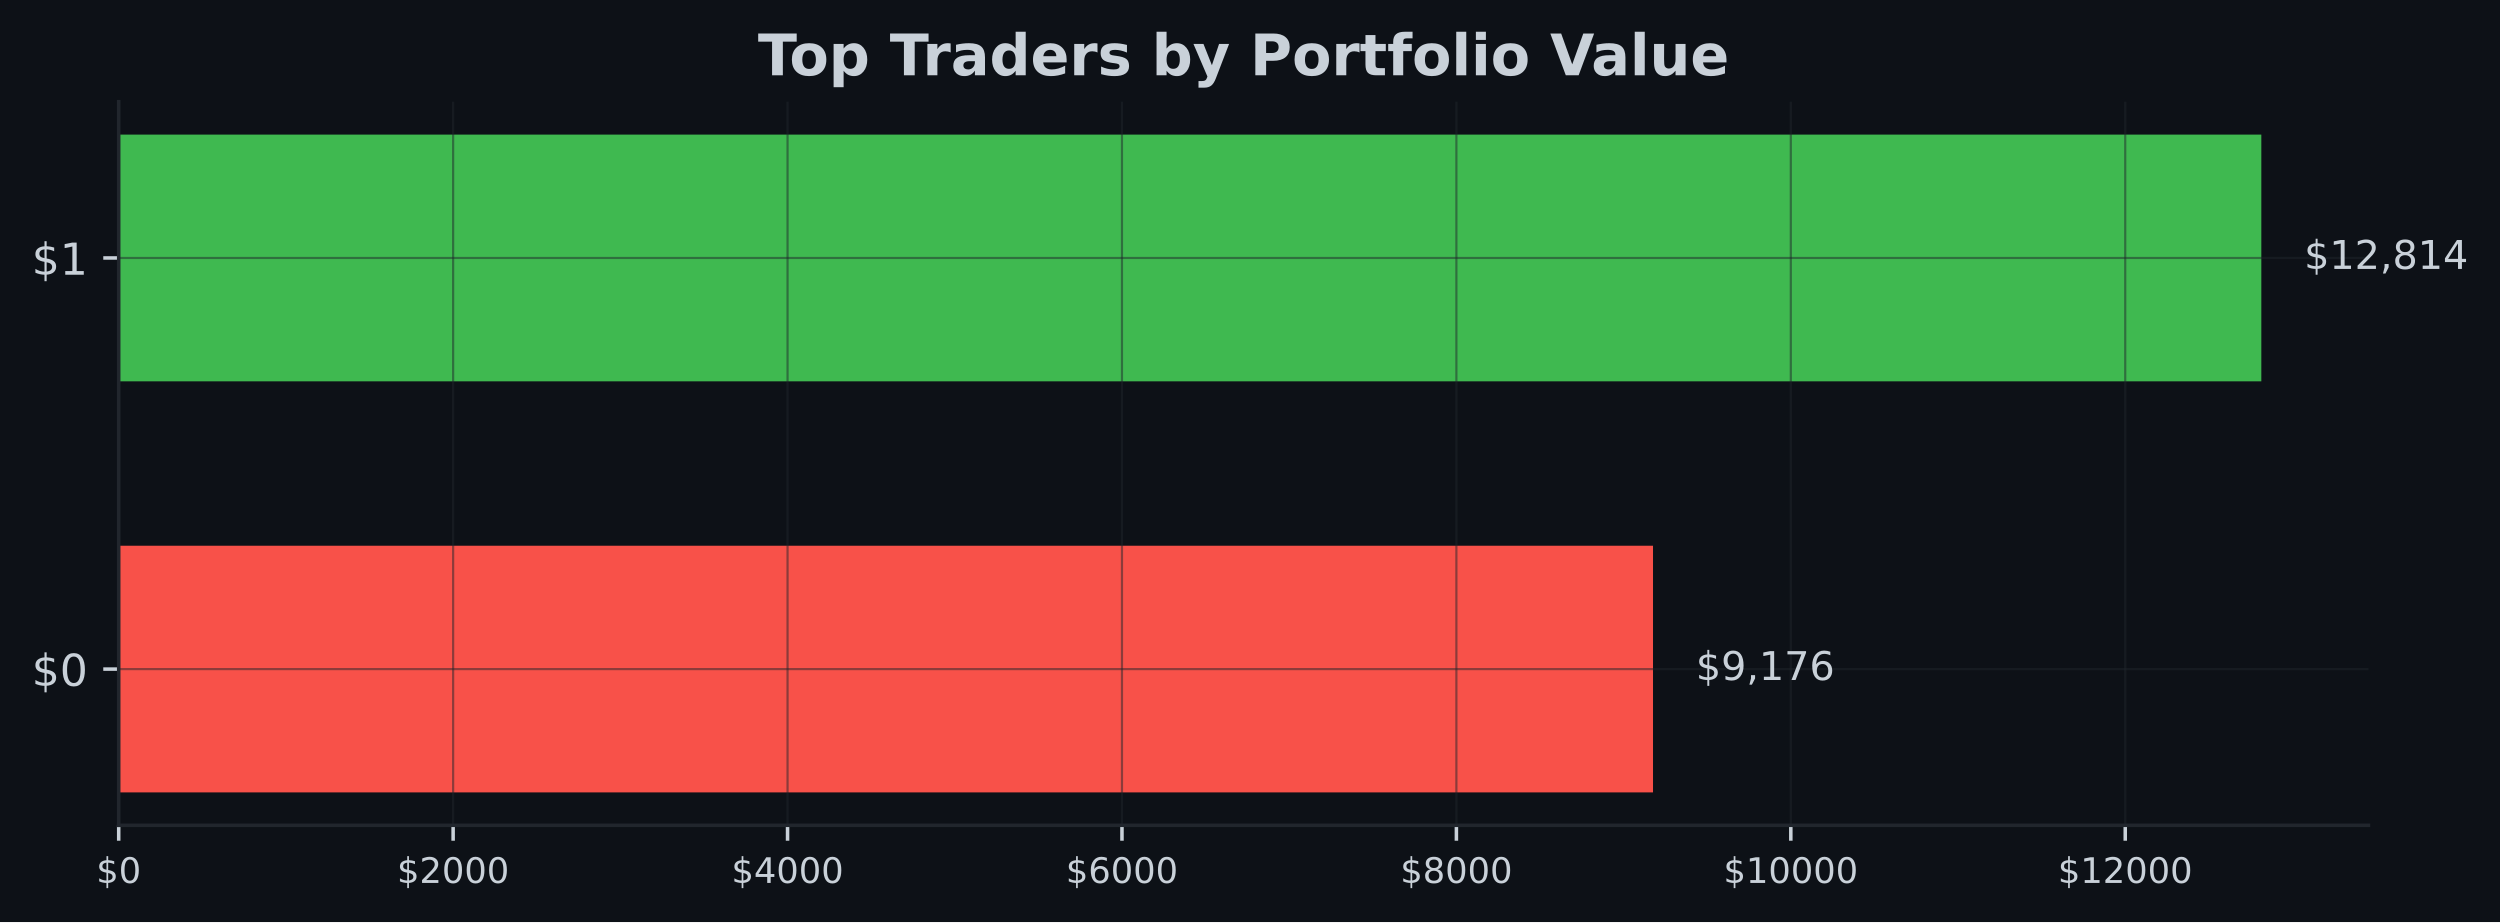
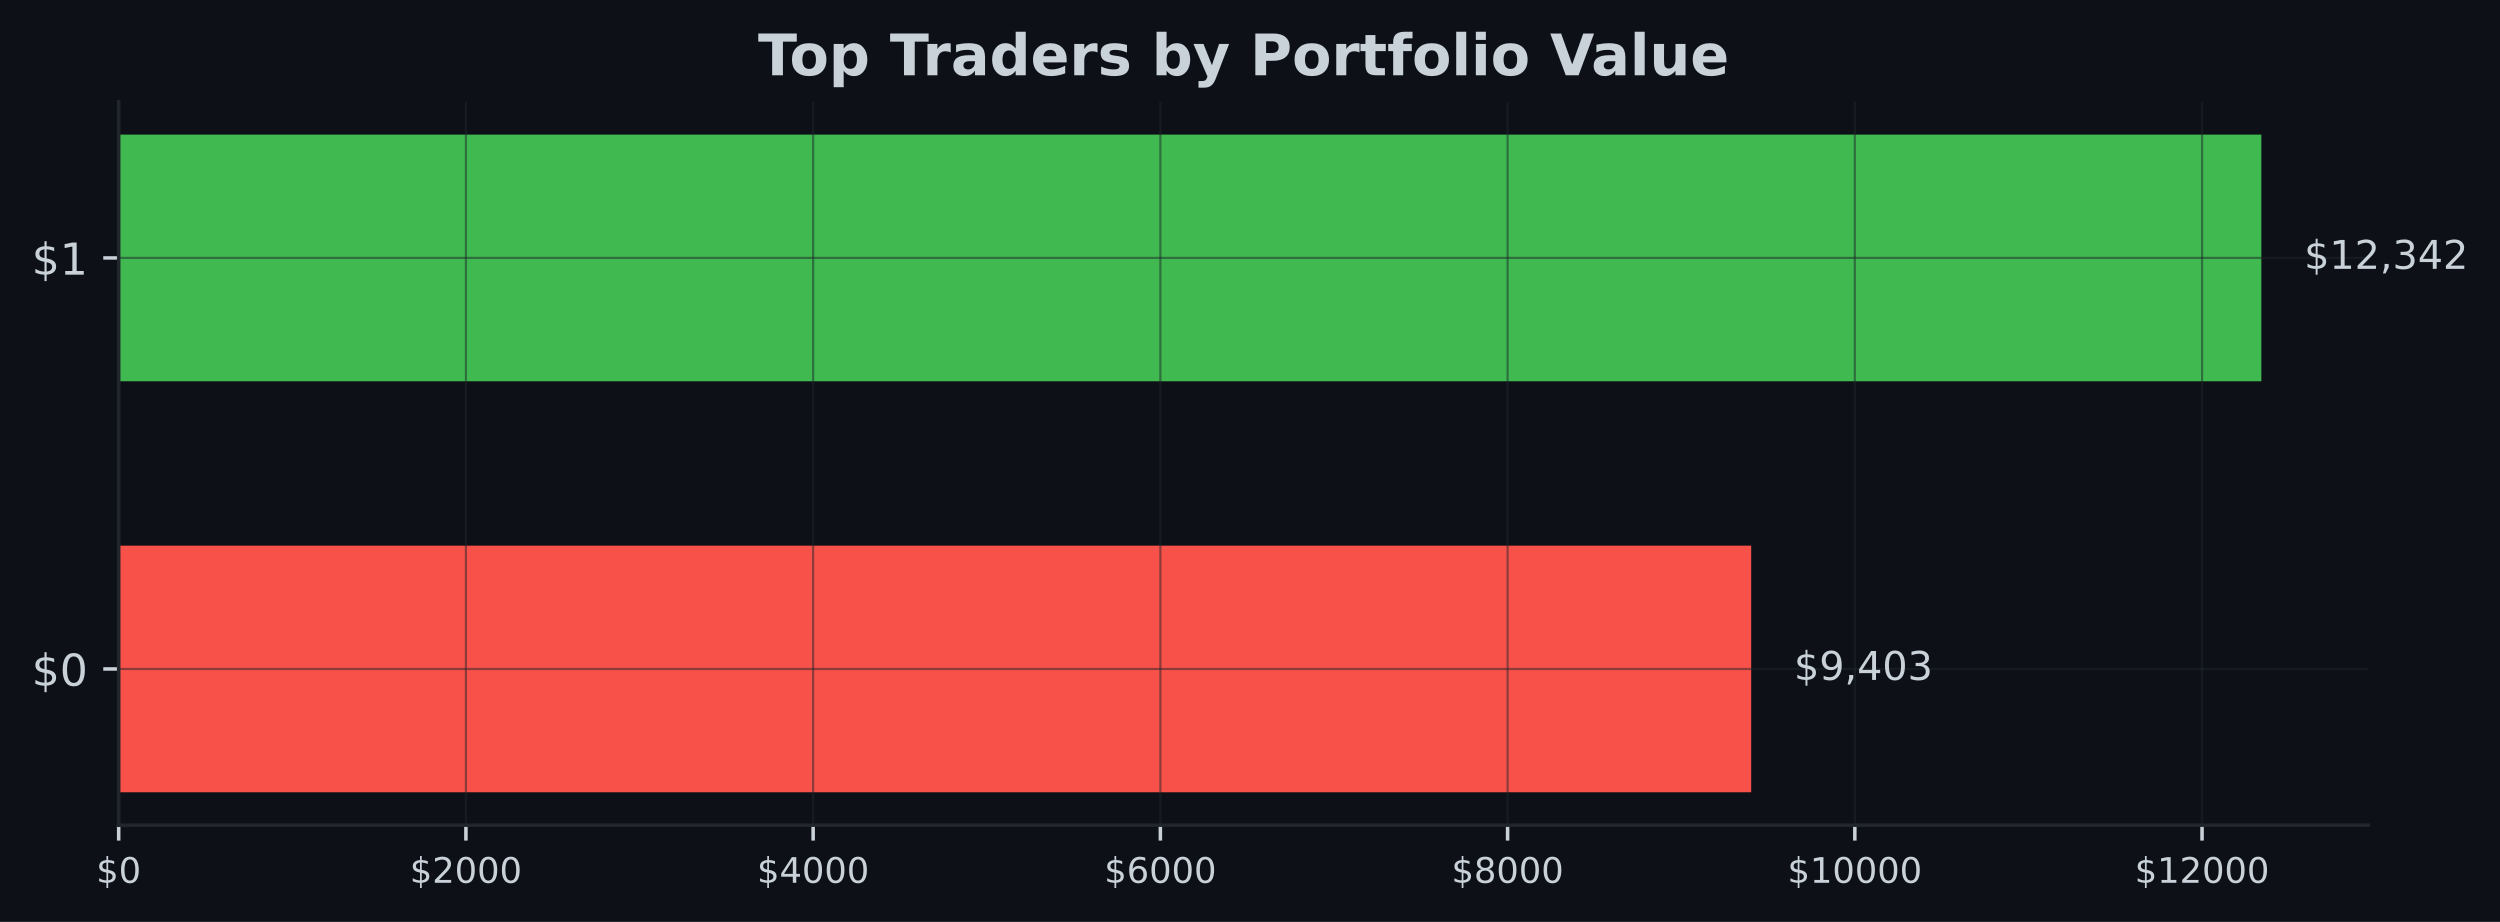
- <svg xmlns="http://www.w3.org/2000/svg" xmlns:xlink="http://www.w3.org/1999/xlink" width="567.057pt" height="209.14pt" viewBox="0 0 567.057 209.14" version="1.1">
+ <svg xmlns="http://www.w3.org/2000/svg" xmlns:xlink="http://www.w3.org/1999/xlink" width="567.145pt" height="209.14pt" viewBox="0 0 567.145 209.14" version="1.1">
  <defs>
    <style type="text/css">*{stroke-linejoin: round; stroke-linecap: butt}</style>
  </defs>
  <g id="figure_1">
    <g id="patch_1">
-       <path d="M 0 209.14  L 567.057 209.14  L 567.057 0  L 0 0  z " style="fill: #0d1117" />
+       <path d="M 0 209.14  L 567.145 209.14  L 567.145 0  L 0 0  z " style="fill: #0d1117" />
    </g>
    <g id="axes_1">
      <g id="patch_2">
-         <path d="M 26.925 187.198  L 537.219 187.198  L 537.219 23.078  L 26.925 23.078  z " style="fill: #0d1117" />
+         <path d="M 26.925 187.198  L 537.309 187.198  L 537.309 23.078  L 26.925 23.078  z " style="fill: #0d1117" />
      </g>
      <g id="patch_3">
-         <path d="M 26.925 179.738  L 374.94 179.738  L 374.94 123.788  L 26.925 123.788  z " clip-path="url(#p337b6f7cfc)" style="fill: #f85149" />
+         <path d="M 26.925 179.738  L 397.268 179.738  L 397.268 123.788  L 26.925 123.788  z " clip-path="url(#p4bbe9911a9)" style="fill: #f85149" />
      </g>
      <g id="patch_4">
-         <path d="M 26.925 86.488  L 512.92 86.488  L 512.92 30.538  L 26.925 30.538  z " clip-path="url(#p337b6f7cfc)" style="fill: #3fb950" />
+         <path d="M 26.925 86.488  L 513.005 86.488  L 513.005 30.538  L 26.925 30.538  z " clip-path="url(#p4bbe9911a9)" style="fill: #3fb950" />
      </g>
      <g id="matplotlib.axis_1">
        <g id="xtick_1">
          <g id="line2d_1">
-             <path d="M 26.925 187.198  L 26.925 23.078  " clip-path="url(#p337b6f7cfc)" style="fill: none; stroke: #21262d; stroke-opacity: 0.5; stroke-width: 0.5; stroke-linecap: square" />
+             <path d="M 26.925 187.198  L 26.925 23.078  " clip-path="url(#p4bbe9911a9)" style="fill: none; stroke: #21262d; stroke-opacity: 0.5; stroke-width: 0.5; stroke-linecap: square" />
          </g>
          <g id="line2d_2">
            <defs>
-               <path id="mea6fbd3b18" d="M 0 0  L 0 3.5  " style="stroke: #c9d1d9; stroke-width: 0.8" />
+               <path id="m749d980be0" d="M 0 0  L 0 3.5  " style="stroke: #c9d1d9; stroke-width: 0.8" />
            </defs>
            <g>
-               <use xlink:href="#mea6fbd3b18" x="26.925" y="187.198" style="fill: #c9d1d9; stroke: #c9d1d9; stroke-width: 0.8" />
+               <use xlink:href="#m749d980be0" x="26.925" y="187.198" style="fill: #c9d1d9; stroke: #c9d1d9; stroke-width: 0.8" />
            </g>
          </g>
          <g id="text_1">
            <g style="fill: #c9d1d9" transform="translate(21.835 200.2767) scale(0.08 -0.08)">
              <defs>
                <path id="DejaVuSans-24" d="M 2163 -941  L 1850 -941  L 1847 0  Q 1519 6 1191 76  Q 863 147 531 288  L 531 850  Q 850 650 1176 548  Q 1503 447 1850 444  L 1850 1869  Q 1159 1981 845 2250  Q 531 2519 531 2988  Q 531 3497 872 3790  Q 1213 4084 1850 4128  L 1850 4863  L 2163 4863  L 2163 4138  Q 2453 4125 2725 4076  Q 2997 4028 3256 3944  L 3256 3397  Q 2997 3528 2723 3600  Q 2450 3672 2163 3684  L 2163 2350  Q 2872 2241 3206 1959  Q 3541 1678 3541 1191  Q 3541 663 3186 358  Q 2831 53 2163 6  L 2163 -941  z M 1850 2406  L 1850 3688  Q 1488 3647 1297 3481  Q 1106 3316 1106 3041  Q 1106 2772 1282 2622  Q 1459 2472 1850 2406  z M 2163 1806  L 2163 453  Q 2559 506 2761 678  Q 2963 850 2963 1131  Q 2963 1406 2770 1568  Q 2578 1731 2163 1806  z " transform="scale(0.015625)" />
                <path id="DejaVuSans-30" d="M 2034 4250  Q 1547 4250 1301 3770  Q 1056 3291 1056 2328  Q 1056 1369 1301 889  Q 1547 409 2034 409  Q 2525 409 2770 889  Q 3016 1369 3016 2328  Q 3016 3291 2770 3770  Q 2525 4250 2034 4250  z M 2034 4750  Q 2819 4750 3233 4129  Q 3647 3509 3647 2328  Q 3647 1150 3233 529  Q 2819 -91 2034 -91  Q 1250 -91 836 529  Q 422 1150 422 2328  Q 422 3509 836 4129  Q 1250 4750 2034 4750  z " transform="scale(0.015625)" />
              </defs>
              <use xlink:href="#DejaVuSans-24" />
              <use xlink:href="#DejaVuSans-30" transform="translate(63.62305 0)" />
            </g>
          </g>
        </g>
        <g id="xtick_2">
          <g id="line2d_3">
-             <path d="M 102.78 187.198  L 102.78 23.078  " clip-path="url(#p337b6f7cfc)" style="fill: none; stroke: #21262d; stroke-opacity: 0.5; stroke-width: 0.5; stroke-linecap: square" />
+             <path d="M 105.696 187.198  L 105.696 23.078  " clip-path="url(#p4bbe9911a9)" style="fill: none; stroke: #21262d; stroke-opacity: 0.5; stroke-width: 0.5; stroke-linecap: square" />
          </g>
          <g id="line2d_4">
            <g>
-               <use xlink:href="#mea6fbd3b18" x="102.78" y="187.198" style="fill: #c9d1d9; stroke: #c9d1d9; stroke-width: 0.8" />
+               <use xlink:href="#m749d980be0" x="105.696" y="187.198" style="fill: #c9d1d9; stroke: #c9d1d9; stroke-width: 0.8" />
            </g>
          </g>
          <g id="text_2">
-             <g style="fill: #c9d1d9" transform="translate(90.05463 200.2767) scale(0.08 -0.08)">
+             <g style="fill: #c9d1d9" transform="translate(92.97148 200.2767) scale(0.08 -0.08)">
              <defs>
                <path id="DejaVuSans-32" d="M 1228 531  L 3431 531  L 3431 0  L 469 0  L 469 531  Q 828 903 1448 1529  Q 2069 2156 2228 2338  Q 2531 2678 2651 2914  Q 2772 3150 2772 3378  Q 2772 3750 2511 3984  Q 2250 4219 1831 4219  Q 1534 4219 1204 4116  Q 875 4013 500 3803  L 500 4441  Q 881 4594 1212 4672  Q 1544 4750 1819 4750  Q 2544 4750 2975 4387  Q 3406 4025 3406 3419  Q 3406 3131 3298 2873  Q 3191 2616 2906 2266  Q 2828 2175 2409 1742  Q 1991 1309 1228 531  z " transform="scale(0.015625)" />
              </defs>
              <use xlink:href="#DejaVuSans-24" />
              <use xlink:href="#DejaVuSans-32" transform="translate(63.62305 0)" />
              <use xlink:href="#DejaVuSans-30" transform="translate(127.2461 0)" />
              <use xlink:href="#DejaVuSans-30" transform="translate(190.8691 0)" />
              <use xlink:href="#DejaVuSans-30" transform="translate(254.4922 0)" />
            </g>
          </g>
        </g>
        <g id="xtick_3">
          <g id="line2d_5">
-             <path d="M 178.634 187.198  L 178.634 23.078  " clip-path="url(#p337b6f7cfc)" style="fill: none; stroke: #21262d; stroke-opacity: 0.5; stroke-width: 0.5; stroke-linecap: square" />
+             <path d="M 184.468 187.198  L 184.468 23.078  " clip-path="url(#p4bbe9911a9)" style="fill: none; stroke: #21262d; stroke-opacity: 0.5; stroke-width: 0.5; stroke-linecap: square" />
          </g>
          <g id="line2d_6">
            <g>
-               <use xlink:href="#mea6fbd3b18" x="178.634" y="187.198" style="fill: #c9d1d9; stroke: #c9d1d9; stroke-width: 0.8" />
+               <use xlink:href="#m749d980be0" x="184.468" y="187.198" style="fill: #c9d1d9; stroke: #c9d1d9; stroke-width: 0.8" />
            </g>
          </g>
          <g id="text_3">
-             <g style="fill: #c9d1d9" transform="translate(165.9093 200.2767) scale(0.08 -0.08)">
+             <g style="fill: #c9d1d9" transform="translate(171.743 200.2767) scale(0.08 -0.08)">
              <defs>
                <path id="DejaVuSans-34" d="M 2419 4116  L 825 1625  L 2419 1625  L 2419 4116  z M 2253 4666  L 3047 4666  L 3047 1625  L 3713 1625  L 3713 1100  L 3047 1100  L 3047 0  L 2419 0  L 2419 1100  L 313 1100  L 313 1709  L 2253 4666  z " transform="scale(0.015625)" />
              </defs>
              <use xlink:href="#DejaVuSans-24" />
              <use xlink:href="#DejaVuSans-34" transform="translate(63.62305 0)" />
              <use xlink:href="#DejaVuSans-30" transform="translate(127.2461 0)" />
              <use xlink:href="#DejaVuSans-30" transform="translate(190.8691 0)" />
              <use xlink:href="#DejaVuSans-30" transform="translate(254.4922 0)" />
            </g>
          </g>
        </g>
        <g id="xtick_4">
          <g id="line2d_7">
-             <path d="M 254.489 187.198  L 254.489 23.078  " clip-path="url(#p337b6f7cfc)" style="fill: none; stroke: #21262d; stroke-opacity: 0.5; stroke-width: 0.5; stroke-linecap: square" />
+             <path d="M 263.239 187.198  L 263.239 23.078  " clip-path="url(#p4bbe9911a9)" style="fill: none; stroke: #21262d; stroke-opacity: 0.5; stroke-width: 0.5; stroke-linecap: square" />
          </g>
          <g id="line2d_8">
            <g>
-               <use xlink:href="#mea6fbd3b18" x="254.489" y="187.198" style="fill: #c9d1d9; stroke: #c9d1d9; stroke-width: 0.8" />
+               <use xlink:href="#m749d980be0" x="263.239" y="187.198" style="fill: #c9d1d9; stroke: #c9d1d9; stroke-width: 0.8" />
            </g>
          </g>
          <g id="text_4">
-             <g style="fill: #c9d1d9" transform="translate(241.7639 200.2767) scale(0.08 -0.08)">
+             <g style="fill: #c9d1d9" transform="translate(250.5144 200.2767) scale(0.08 -0.08)">
              <defs>
                <path id="DejaVuSans-36" d="M 2113 2584  Q 1688 2584 1439 2293  Q 1191 2003 1191 1497  Q 1191 994 1439 701  Q 1688 409 2113 409  Q 2538 409 2786 701  Q 3034 994 3034 1497  Q 3034 2003 2786 2293  Q 2538 2584 2113 2584  z M 3366 4563  L 3366 3988  Q 3128 4100 2886 4159  Q 2644 4219 2406 4219  Q 1781 4219 1451 3797  Q 1122 3375 1075 2522  Q 1259 2794 1537 2939  Q 1816 3084 2150 3084  Q 2853 3084 3261 2657  Q 3669 2231 3669 1497  Q 3669 778 3244 343  Q 2819 -91 2113 -91  Q 1303 -91 875 529  Q 447 1150 447 2328  Q 447 3434 972 4092  Q 1497 4750 2381 4750  Q 2619 4750 2861 4703  Q 3103 4656 3366 4563  z " transform="scale(0.015625)" />
              </defs>
              <use xlink:href="#DejaVuSans-24" />
              <use xlink:href="#DejaVuSans-36" transform="translate(63.62305 0)" />
              <use xlink:href="#DejaVuSans-30" transform="translate(127.2461 0)" />
              <use xlink:href="#DejaVuSans-30" transform="translate(190.8691 0)" />
              <use xlink:href="#DejaVuSans-30" transform="translate(254.4922 0)" />
            </g>
          </g>
        </g>
        <g id="xtick_5">
          <g id="line2d_9">
-             <path d="M 330.344 187.198  L 330.344 23.078  " clip-path="url(#p337b6f7cfc)" style="fill: none; stroke: #21262d; stroke-opacity: 0.5; stroke-width: 0.5; stroke-linecap: square" />
+             <path d="M 342.011 187.198  L 342.011 23.078  " clip-path="url(#p4bbe9911a9)" style="fill: none; stroke: #21262d; stroke-opacity: 0.5; stroke-width: 0.5; stroke-linecap: square" />
          </g>
          <g id="line2d_10">
            <g>
-               <use xlink:href="#mea6fbd3b18" x="330.344" y="187.198" style="fill: #c9d1d9; stroke: #c9d1d9; stroke-width: 0.8" />
+               <use xlink:href="#m749d980be0" x="342.011" y="187.198" style="fill: #c9d1d9; stroke: #c9d1d9; stroke-width: 0.8" />
            </g>
          </g>
          <g id="text_5">
-             <g style="fill: #c9d1d9" transform="translate(317.6185 200.2767) scale(0.08 -0.08)">
+             <g style="fill: #c9d1d9" transform="translate(329.2859 200.2767) scale(0.08 -0.08)">
              <defs>
                <path id="DejaVuSans-38" d="M 2034 2216  Q 1584 2216 1326 1975  Q 1069 1734 1069 1313  Q 1069 891 1326 650  Q 1584 409 2034 409  Q 2484 409 2743 651  Q 3003 894 3003 1313  Q 3003 1734 2745 1975  Q 2488 2216 2034 2216  z M 1403 2484  Q 997 2584 770 2862  Q 544 3141 544 3541  Q 544 4100 942 4425  Q 1341 4750 2034 4750  Q 2731 4750 3128 4425  Q 3525 4100 3525 3541  Q 3525 3141 3298 2862  Q 3072 2584 2669 2484  Q 3125 2378 3379 2068  Q 3634 1759 3634 1313  Q 3634 634 3220 271  Q 2806 -91 2034 -91  Q 1263 -91 848 271  Q 434 634 434 1313  Q 434 1759 690 2068  Q 947 2378 1403 2484  z M 1172 3481  Q 1172 3119 1398 2916  Q 1625 2713 2034 2713  Q 2441 2713 2670 2916  Q 2900 3119 2900 3481  Q 2900 3844 2670 4047  Q 2441 4250 2034 4250  Q 1625 4250 1398 4047  Q 1172 3844 1172 3481  z " transform="scale(0.015625)" />
              </defs>
              <use xlink:href="#DejaVuSans-24" />
              <use xlink:href="#DejaVuSans-38" transform="translate(63.62305 0)" />
              <use xlink:href="#DejaVuSans-30" transform="translate(127.2461 0)" />
              <use xlink:href="#DejaVuSans-30" transform="translate(190.8691 0)" />
              <use xlink:href="#DejaVuSans-30" transform="translate(254.4922 0)" />
            </g>
          </g>
        </g>
        <g id="xtick_6">
          <g id="line2d_11">
-             <path d="M 406.198 187.198  L 406.198 23.078  " clip-path="url(#p337b6f7cfc)" style="fill: none; stroke: #21262d; stroke-opacity: 0.5; stroke-width: 0.5; stroke-linecap: square" />
+             <path d="M 420.782 187.198  L 420.782 23.078  " clip-path="url(#p4bbe9911a9)" style="fill: none; stroke: #21262d; stroke-opacity: 0.5; stroke-width: 0.5; stroke-linecap: square" />
          </g>
          <g id="line2d_12">
            <g>
-               <use xlink:href="#mea6fbd3b18" x="406.198" y="187.198" style="fill: #c9d1d9; stroke: #c9d1d9; stroke-width: 0.8" />
+               <use xlink:href="#m749d980be0" x="420.782" y="187.198" style="fill: #c9d1d9; stroke: #c9d1d9; stroke-width: 0.8" />
            </g>
          </g>
          <g id="text_6">
-             <g style="fill: #c9d1d9" transform="translate(390.9282 200.2767) scale(0.08 -0.08)">
+             <g style="fill: #c9d1d9" transform="translate(405.5124 200.2767) scale(0.08 -0.08)">
              <defs>
                <path id="DejaVuSans-31" d="M 794 531  L 1825 531  L 1825 4091  L 703 3866  L 703 4441  L 1819 4666  L 2450 4666  L 2450 531  L 3481 531  L 3481 0  L 794 0  L 794 531  z " transform="scale(0.015625)" />
              </defs>
              <use xlink:href="#DejaVuSans-24" />
              <use xlink:href="#DejaVuSans-31" transform="translate(63.62305 0)" />
              <use xlink:href="#DejaVuSans-30" transform="translate(127.2461 0)" />
              <use xlink:href="#DejaVuSans-30" transform="translate(190.8691 0)" />
              <use xlink:href="#DejaVuSans-30" transform="translate(254.4922 0)" />
              <use xlink:href="#DejaVuSans-30" transform="translate(318.1152 0)" />
            </g>
          </g>
        </g>
        <g id="xtick_7">
          <g id="line2d_13">
-             <path d="M 482.053 187.198  L 482.053 23.078  " clip-path="url(#p337b6f7cfc)" style="fill: none; stroke: #21262d; stroke-opacity: 0.5; stroke-width: 0.5; stroke-linecap: square" />
+             <path d="M 499.554 187.198  L 499.554 23.078  " clip-path="url(#p4bbe9911a9)" style="fill: none; stroke: #21262d; stroke-opacity: 0.5; stroke-width: 0.5; stroke-linecap: square" />
          </g>
          <g id="line2d_14">
            <g>
-               <use xlink:href="#mea6fbd3b18" x="482.053" y="187.198" style="fill: #c9d1d9; stroke: #c9d1d9; stroke-width: 0.8" />
+               <use xlink:href="#m749d980be0" x="499.554" y="187.198" style="fill: #c9d1d9; stroke: #c9d1d9; stroke-width: 0.8" />
            </g>
          </g>
          <g id="text_7">
-             <g style="fill: #c9d1d9" transform="translate(466.7828 200.2767) scale(0.08 -0.08)">
+             <g style="fill: #c9d1d9" transform="translate(484.2839 200.2767) scale(0.08 -0.08)">
              <use xlink:href="#DejaVuSans-24" />
              <use xlink:href="#DejaVuSans-31" transform="translate(63.62305 0)" />
              <use xlink:href="#DejaVuSans-32" transform="translate(127.2461 0)" />
              <use xlink:href="#DejaVuSans-30" transform="translate(190.8691 0)" />
              <use xlink:href="#DejaVuSans-30" transform="translate(254.4922 0)" />
              <use xlink:href="#DejaVuSans-30" transform="translate(318.1152 0)" />
            </g>
          </g>
        </g>
      </g>
      <g id="matplotlib.axis_2">
        <g id="ytick_1">
          <g id="line2d_15">
-             <path d="M 26.925 151.763  L 537.219 151.763  " clip-path="url(#p337b6f7cfc)" style="fill: none; stroke: #21262d; stroke-opacity: 0.5; stroke-width: 0.5; stroke-linecap: square" />
+             <path d="M 26.925 151.763  L 537.309 151.763  " clip-path="url(#p4bbe9911a9)" style="fill: none; stroke: #21262d; stroke-opacity: 0.5; stroke-width: 0.5; stroke-linecap: square" />
          </g>
          <g id="line2d_16">
            <defs>
-               <path id="mabef10568e" d="M 0 0  L -3.5 0  " style="stroke: #c9d1d9; stroke-width: 0.8" />
+               <path id="mcced9d7246" d="M 0 0  L -3.5 0  " style="stroke: #c9d1d9; stroke-width: 0.8" />
            </defs>
            <g>
-               <use xlink:href="#mabef10568e" x="26.925" y="151.763" style="fill: #c9d1d9; stroke: #c9d1d9; stroke-width: 0.8" />
+               <use xlink:href="#mcced9d7246" x="26.925" y="151.763" style="fill: #c9d1d9; stroke: #c9d1d9; stroke-width: 0.8" />
            </g>
          </g>
          <g id="text_8">
            <g style="fill: #c9d1d9" transform="translate(7.2 155.5622) scale(0.1 -0.1)">
              <use xlink:href="#DejaVuSans-24" />
              <use xlink:href="#DejaVuSans-30" transform="translate(63.62305 0)" />
            </g>
          </g>
        </g>
        <g id="ytick_2">
          <g id="line2d_17">
-             <path d="M 26.925 58.513  L 537.219 58.513  " clip-path="url(#p337b6f7cfc)" style="fill: none; stroke: #21262d; stroke-opacity: 0.5; stroke-width: 0.5; stroke-linecap: square" />
+             <path d="M 26.925 58.513  L 537.309 58.513  " clip-path="url(#p4bbe9911a9)" style="fill: none; stroke: #21262d; stroke-opacity: 0.5; stroke-width: 0.5; stroke-linecap: square" />
          </g>
          <g id="line2d_18">
            <g>
-               <use xlink:href="#mabef10568e" x="26.925" y="58.513" style="fill: #c9d1d9; stroke: #c9d1d9; stroke-width: 0.8" />
+               <use xlink:href="#mcced9d7246" x="26.925" y="58.513" style="fill: #c9d1d9; stroke: #c9d1d9; stroke-width: 0.8" />
            </g>
          </g>
          <g id="text_9">
            <g style="fill: #c9d1d9" transform="translate(7.2 62.31219) scale(0.1 -0.1)">
              <use xlink:href="#DejaVuSans-24" />
              <use xlink:href="#DejaVuSans-31" transform="translate(63.62305 0)" />
            </g>
          </g>
        </g>
      </g>
      <g id="patch_5">
        <path d="M 26.925 187.198  L 26.925 23.078  " style="fill: none; stroke: #21262d; stroke-width: 0.8; stroke-linejoin: miter; stroke-linecap: square" />
      </g>
      <g id="patch_6">
-         <path d="M 26.925 187.198  L 537.219 187.198  " style="fill: none; stroke: #21262d; stroke-width: 0.8; stroke-linejoin: miter; stroke-linecap: square" />
+         <path d="M 26.925 187.198  L 537.309 187.198  " style="fill: none; stroke: #21262d; stroke-width: 0.8; stroke-linejoin: miter; stroke-linecap: square" />
      </g>
      <g id="text_10">
-         <g style="fill: #c9d1d9" transform="translate(384.6595 154.2464) scale(0.09 -0.09)">
+         <g style="fill: #c9d1d9" transform="translate(406.9899 154.2464) scale(0.09 -0.09)">
          <defs>
            <path id="DejaVuSans-39" d="M 703 97  L 703 672  Q 941 559 1184 500  Q 1428 441 1663 441  Q 2288 441 2617 861  Q 2947 1281 2994 2138  Q 2813 1869 2534 1725  Q 2256 1581 1919 1581  Q 1219 1581 811 2004  Q 403 2428 403 3163  Q 403 3881 828 4315  Q 1253 4750 1959 4750  Q 2769 4750 3195 4129  Q 3622 3509 3622 2328  Q 3622 1225 3098 567  Q 2575 -91 1691 -91  Q 1453 -91 1209 -44  Q 966 3 703 97  z M 1959 2075  Q 2384 2075 2632 2365  Q 2881 2656 2881 3163  Q 2881 3666 2632 3958  Q 2384 4250 1959 4250  Q 1534 4250 1286 3958  Q 1038 3666 1038 3163  Q 1038 2656 1286 2365  Q 1534 2075 1959 2075  z " transform="scale(0.015625)" />
            <path id="DejaVuSans-2c" d="M 750 794  L 1409 794  L 1409 256  L 897 -744  L 494 -744  L 750 256  L 750 794  z " transform="scale(0.015625)" />
-             <path id="DejaVuSans-37" d="M 525 4666  L 3525 4666  L 3525 4397  L 1831 0  L 1172 0  L 2766 4134  L 525 4134  L 525 4666  z " transform="scale(0.015625)" />
+             <path id="DejaVuSans-33" d="M 2597 2516  Q 3050 2419 3304 2112  Q 3559 1806 3559 1356  Q 3559 666 3084 287  Q 2609 -91 1734 -91  Q 1441 -91 1130 -33  Q 819 25 488 141  L 488 750  Q 750 597 1062 519  Q 1375 441 1716 441  Q 2309 441 2620 675  Q 2931 909 2931 1356  Q 2931 1769 2642 2001  Q 2353 2234 1838 2234  L 1294 2234  L 1294 2753  L 1863 2753  Q 2328 2753 2575 2939  Q 2822 3125 2822 3475  Q 2822 3834 2567 4026  Q 2313 4219 1838 4219  Q 1578 4219 1281 4162  Q 984 4106 628 3988  L 628 4550  Q 988 4650 1302 4700  Q 1616 4750 1894 4750  Q 2613 4750 3031 4423  Q 3450 4097 3450 3541  Q 3450 3153 3228 2886  Q 3006 2619 2597 2516  z " transform="scale(0.015625)" />
          </defs>
          <use xlink:href="#DejaVuSans-24" />
          <use xlink:href="#DejaVuSans-39" transform="translate(63.62305 0)" />
          <use xlink:href="#DejaVuSans-2c" transform="translate(127.2461 0)" />
-           <use xlink:href="#DejaVuSans-31" transform="translate(159.0332 0)" />
-           <use xlink:href="#DejaVuSans-37" transform="translate(222.6562 0)" />
-           <use xlink:href="#DejaVuSans-36" transform="translate(286.2793 0)" />
+           <use xlink:href="#DejaVuSans-34" transform="translate(159.0332 0)" />
+           <use xlink:href="#DejaVuSans-30" transform="translate(222.6562 0)" />
+           <use xlink:href="#DejaVuSans-33" transform="translate(286.2793 0)" />
        </g>
      </g>
      <g id="text_11">
-         <g style="fill: #c9d1d9" transform="translate(522.6394 60.99641) scale(0.09 -0.09)">
+         <g style="fill: #c9d1d9" transform="translate(522.7269 60.99641) scale(0.09 -0.09)">
          <use xlink:href="#DejaVuSans-24" />
          <use xlink:href="#DejaVuSans-31" transform="translate(63.62305 0)" />
          <use xlink:href="#DejaVuSans-32" transform="translate(127.2461 0)" />
          <use xlink:href="#DejaVuSans-2c" transform="translate(190.8691 0)" />
-           <use xlink:href="#DejaVuSans-38" transform="translate(222.6562 0)" />
-           <use xlink:href="#DejaVuSans-31" transform="translate(286.2793 0)" />
-           <use xlink:href="#DejaVuSans-34" transform="translate(349.9023 0)" />
+           <use xlink:href="#DejaVuSans-33" transform="translate(222.6562 0)" />
+           <use xlink:href="#DejaVuSans-34" transform="translate(286.2793 0)" />
+           <use xlink:href="#DejaVuSans-32" transform="translate(349.9023 0)" />
        </g>
      </g>
      <g id="text_12">
-         <g style="fill: #c9d1d9" transform="translate(171.9124 17.07797) scale(0.13 -0.13)">
+         <g style="fill: #c9d1d9" transform="translate(171.9574 17.07797) scale(0.13 -0.13)">
          <defs>
            <path id="DejaVuSans-Bold-54" d="M 31 4666  L 4331 4666  L 4331 3756  L 2784 3756  L 2784 0  L 1581 0  L 1581 3756  L 31 3756  L 31 4666  z " transform="scale(0.015625)" />
            <path id="DejaVuSans-Bold-6f" d="M 2203 2784  Q 1831 2784 1636 2517  Q 1441 2250 1441 1747  Q 1441 1244 1636 976  Q 1831 709 2203 709  Q 2569 709 2762 976  Q 2956 1244 2956 1747  Q 2956 2250 2762 2517  Q 2569 2784 2203 2784  z M 2203 3584  Q 3106 3584 3614 3096  Q 4122 2609 4122 1747  Q 4122 884 3614 396  Q 3106 -91 2203 -91  Q 1297 -91 786 396  Q 275 884 275 1747  Q 275 2609 786 3096  Q 1297 3584 2203 3584  z " transform="scale(0.015625)" />
            <path id="DejaVuSans-Bold-70" d="M 1656 506  L 1656 -1331  L 538 -1331  L 538 3500  L 1656 3500  L 1656 2988  Q 1888 3294 2169 3439  Q 2450 3584 2816 3584  Q 3463 3584 3878 3070  Q 4294 2556 4294 1747  Q 4294 938 3878 423  Q 3463 -91 2816 -91  Q 2450 -91 2169 54  Q 1888 200 1656 506  z M 2400 2772  Q 2041 2772 1848 2508  Q 1656 2244 1656 1747  Q 1656 1250 1848 986  Q 2041 722 2400 722  Q 2759 722 2948 984  Q 3138 1247 3138 1747  Q 3138 2247 2948 2509  Q 2759 2772 2400 2772  z " transform="scale(0.015625)" />
            <path id="DejaVuSans-Bold-20" transform="scale(0.015625)" />
            <path id="DejaVuSans-Bold-72" d="M 3138 2547  Q 2991 2616 2845 2648  Q 2700 2681 2553 2681  Q 2122 2681 1889 2404  Q 1656 2128 1656 1613  L 1656 0  L 538 0  L 538 3500  L 1656 3500  L 1656 2925  Q 1872 3269 2151 3426  Q 2431 3584 2822 3584  Q 2878 3584 2943 3579  Q 3009 3575 3134 3559  L 3138 2547  z " transform="scale(0.015625)" />
            <path id="DejaVuSans-Bold-61" d="M 2106 1575  Q 1756 1575 1579 1456  Q 1403 1338 1403 1106  Q 1403 894 1545 773  Q 1688 653 1941 653  Q 2256 653 2472 879  Q 2688 1106 2688 1447  L 2688 1575  L 2106 1575  z M 3816 1997  L 3816 0  L 2688 0  L 2688 519  Q 2463 200 2181 54  Q 1900 -91 1497 -91  Q 953 -91 614 226  Q 275 544 275 1050  Q 275 1666 698 1953  Q 1122 2241 2028 2241  L 2688 2241  L 2688 2328  Q 2688 2594 2478 2717  Q 2269 2841 1825 2841  Q 1466 2841 1156 2769  Q 847 2697 581 2553  L 581 3406  Q 941 3494 1303 3539  Q 1666 3584 2028 3584  Q 2975 3584 3395 3211  Q 3816 2838 3816 1997  z " transform="scale(0.015625)" />
            <path id="DejaVuSans-Bold-64" d="M 2919 2988  L 2919 4863  L 4044 4863  L 4044 0  L 2919 0  L 2919 506  Q 2688 197 2409 53  Q 2131 -91 1766 -91  Q 1119 -91 703 423  Q 288 938 288 1747  Q 288 2556 703 3070  Q 1119 3584 1766 3584  Q 2128 3584 2408 3439  Q 2688 3294 2919 2988  z M 2181 722  Q 2541 722 2730 984  Q 2919 1247 2919 1747  Q 2919 2247 2730 2509  Q 2541 2772 2181 2772  Q 1825 2772 1636 2509  Q 1447 2247 1447 1747  Q 1447 1247 1636 984  Q 1825 722 2181 722  z " transform="scale(0.015625)" />
            <path id="DejaVuSans-Bold-65" d="M 4031 1759  L 4031 1441  L 1416 1441  Q 1456 1047 1700 850  Q 1944 653 2381 653  Q 2734 653 3104 758  Q 3475 863 3866 1075  L 3866 213  Q 3469 63 3072 -14  Q 2675 -91 2278 -91  Q 1328 -91 801 392  Q 275 875 275 1747  Q 275 2603 792 3093  Q 1309 3584 2216 3584  Q 3041 3584 3536 3087  Q 4031 2591 4031 1759  z M 2881 2131  Q 2881 2450 2695 2645  Q 2509 2841 2209 2841  Q 1884 2841 1681 2658  Q 1478 2475 1428 2131  L 2881 2131  z " transform="scale(0.015625)" />
            <path id="DejaVuSans-Bold-73" d="M 3272 3391  L 3272 2541  Q 2913 2691 2578 2766  Q 2244 2841 1947 2841  Q 1628 2841 1473 2761  Q 1319 2681 1319 2516  Q 1319 2381 1436 2309  Q 1553 2238 1856 2203  L 2053 2175  Q 2913 2066 3209 1816  Q 3506 1566 3506 1031  Q 3506 472 3093 190  Q 2681 -91 1863 -91  Q 1516 -91 1145 -36  Q 775 19 384 128  L 384 978  Q 719 816 1070 734  Q 1422 653 1784 653  Q 2113 653 2278 743  Q 2444 834 2444 1013  Q 2444 1163 2330 1236  Q 2216 1309 1875 1350  L 1678 1375  Q 931 1469 631 1722  Q 331 1975 331 2491  Q 331 3047 712 3315  Q 1094 3584 1881 3584  Q 2191 3584 2531 3537  Q 2872 3491 3272 3391  z " transform="scale(0.015625)" />
            <path id="DejaVuSans-Bold-62" d="M 2400 722  Q 2759 722 2948 984  Q 3138 1247 3138 1747  Q 3138 2247 2948 2509  Q 2759 2772 2400 2772  Q 2041 2772 1848 2508  Q 1656 2244 1656 1747  Q 1656 1250 1848 986  Q 2041 722 2400 722  z M 1656 2988  Q 1888 3294 2169 3439  Q 2450 3584 2816 3584  Q 3463 3584 3878 3070  Q 4294 2556 4294 1747  Q 4294 938 3878 423  Q 3463 -91 2816 -91  Q 2450 -91 2169 54  Q 1888 200 1656 506  L 1656 0  L 538 0  L 538 4863  L 1656 4863  L 1656 2988  z " transform="scale(0.015625)" />
            <path id="DejaVuSans-Bold-79" d="M 78 3500  L 1197 3500  L 2138 1125  L 2938 3500  L 4056 3500  L 2584 -331  Q 2363 -916 2067 -1148  Q 1772 -1381 1288 -1381  L 641 -1381  L 641 -647  L 991 -647  Q 1275 -647 1404 -556  Q 1534 -466 1606 -231  L 1638 -134  L 78 3500  z " transform="scale(0.015625)" />
            <path id="DejaVuSans-Bold-50" d="M 588 4666  L 2584 4666  Q 3475 4666 3951 4270  Q 4428 3875 4428 3144  Q 4428 2409 3951 2014  Q 3475 1619 2584 1619  L 1791 1619  L 1791 0  L 588 0  L 588 4666  z M 1791 3794  L 1791 2491  L 2456 2491  Q 2806 2491 2997 2661  Q 3188 2831 3188 3144  Q 3188 3456 2997 3625  Q 2806 3794 2456 3794  L 1791 3794  z " transform="scale(0.015625)" />
            <path id="DejaVuSans-Bold-74" d="M 1759 4494  L 1759 3500  L 2913 3500  L 2913 2700  L 1759 2700  L 1759 1216  Q 1759 972 1856 886  Q 1953 800 2241 800  L 2816 800  L 2816 0  L 1856 0  Q 1194 0 917 276  Q 641 553 641 1216  L 641 2700  L 84 2700  L 84 3500  L 641 3500  L 641 4494  L 1759 4494  z " transform="scale(0.015625)" />
            <path id="DejaVuSans-Bold-66" d="M 2841 4863  L 2841 4128  L 2222 4128  Q 1984 4128 1890 4042  Q 1797 3956 1797 3744  L 1797 3500  L 2753 3500  L 2753 2700  L 1797 2700  L 1797 0  L 678 0  L 678 2700  L 122 2700  L 122 3500  L 678 3500  L 678 3744  Q 678 4316 997 4589  Q 1316 4863 1984 4863  L 2841 4863  z " transform="scale(0.015625)" />
            <path id="DejaVuSans-Bold-6c" d="M 538 4863  L 1656 4863  L 1656 0  L 538 0  L 538 4863  z " transform="scale(0.015625)" />
            <path id="DejaVuSans-Bold-69" d="M 538 3500  L 1656 3500  L 1656 0  L 538 0  L 538 3500  z M 538 4863  L 1656 4863  L 1656 3950  L 538 3950  L 538 4863  z " transform="scale(0.015625)" />
            <path id="DejaVuSans-Bold-56" d="M 31 4666  L 1241 4666  L 2478 1222  L 3713 4666  L 4922 4666  L 3194 0  L 1759 0  L 31 4666  z " transform="scale(0.015625)" />
            <path id="DejaVuSans-Bold-75" d="M 500 1363  L 500 3500  L 1625 3500  L 1625 3150  Q 1625 2866 1622 2436  Q 1619 2006 1619 1863  Q 1619 1441 1641 1255  Q 1663 1069 1716 984  Q 1784 875 1895 815  Q 2006 756 2150 756  Q 2500 756 2700 1025  Q 2900 1294 2900 1772  L 2900 3500  L 4019 3500  L 4019 0  L 2900 0  L 2900 506  Q 2647 200 2364 54  Q 2081 -91 1741 -91  Q 1134 -91 817 281  Q 500 653 500 1363  z " transform="scale(0.015625)" />
          </defs>
          <use xlink:href="#DejaVuSans-Bold-54" />
          <use xlink:href="#DejaVuSans-Bold-6f" transform="translate(54.96289 0)" />
          <use xlink:href="#DejaVuSans-Bold-70" transform="translate(123.6641 0)" />
          <use xlink:href="#DejaVuSans-Bold-20" transform="translate(195.2461 0)" />
          <use xlink:href="#DejaVuSans-Bold-54" transform="translate(230.0605 0)" />
          <use xlink:href="#DejaVuSans-Bold-72" transform="translate(287.2734 0)" />
          <use xlink:href="#DejaVuSans-Bold-61" transform="translate(336.5898 0)" />
          <use xlink:href="#DejaVuSans-Bold-64" transform="translate(404.0703 0)" />
          <use xlink:href="#DejaVuSans-Bold-65" transform="translate(475.6523 0)" />
          <use xlink:href="#DejaVuSans-Bold-72" transform="translate(543.4746 0)" />
          <use xlink:href="#DejaVuSans-Bold-73" transform="translate(592.791 0)" />
          <use xlink:href="#DejaVuSans-Bold-20" transform="translate(652.3125 0)" />
          <use xlink:href="#DejaVuSans-Bold-62" transform="translate(687.127 0)" />
          <use xlink:href="#DejaVuSans-Bold-79" transform="translate(758.709 0)" />
          <use xlink:href="#DejaVuSans-Bold-20" transform="translate(823.8945 0)" />
          <use xlink:href="#DejaVuSans-Bold-50" transform="translate(858.709 0)" />
          <use xlink:href="#DejaVuSans-Bold-6f" transform="translate(932 0)" />
          <use xlink:href="#DejaVuSans-Bold-72" transform="translate(1000.701 0)" />
          <use xlink:href="#DejaVuSans-Bold-74" transform="translate(1050.018 0)" />
          <use xlink:href="#DejaVuSans-Bold-66" transform="translate(1097.82 0)" />
          <use xlink:href="#DejaVuSans-Bold-6f" transform="translate(1141.326 0)" />
          <use xlink:href="#DejaVuSans-Bold-6c" transform="translate(1210.027 0)" />
          <use xlink:href="#DejaVuSans-Bold-69" transform="translate(1244.305 0)" />
          <use xlink:href="#DejaVuSans-Bold-6f" transform="translate(1278.582 0)" />
          <use xlink:href="#DejaVuSans-Bold-20" transform="translate(1347.283 0)" />
          <use xlink:href="#DejaVuSans-Bold-56" transform="translate(1382.098 0)" />
          <use xlink:href="#DejaVuSans-Bold-61" transform="translate(1453.99 0)" />
          <use xlink:href="#DejaVuSans-Bold-6c" transform="translate(1521.471 0)" />
          <use xlink:href="#DejaVuSans-Bold-75" transform="translate(1555.748 0)" />
          <use xlink:href="#DejaVuSans-Bold-65" transform="translate(1626.939 0)" />
        </g>
      </g>
    </g>
  </g>
  <defs>
-     <clipPath id="p337b6f7cfc">
-       <rect x="26.925" y="23.078" width="510.294" height="164.12" />
+     <clipPath id="p4bbe9911a9">
+       <rect x="26.925" y="23.078" width="510.384" height="164.12" />
    </clipPath>
  </defs>
</svg>
